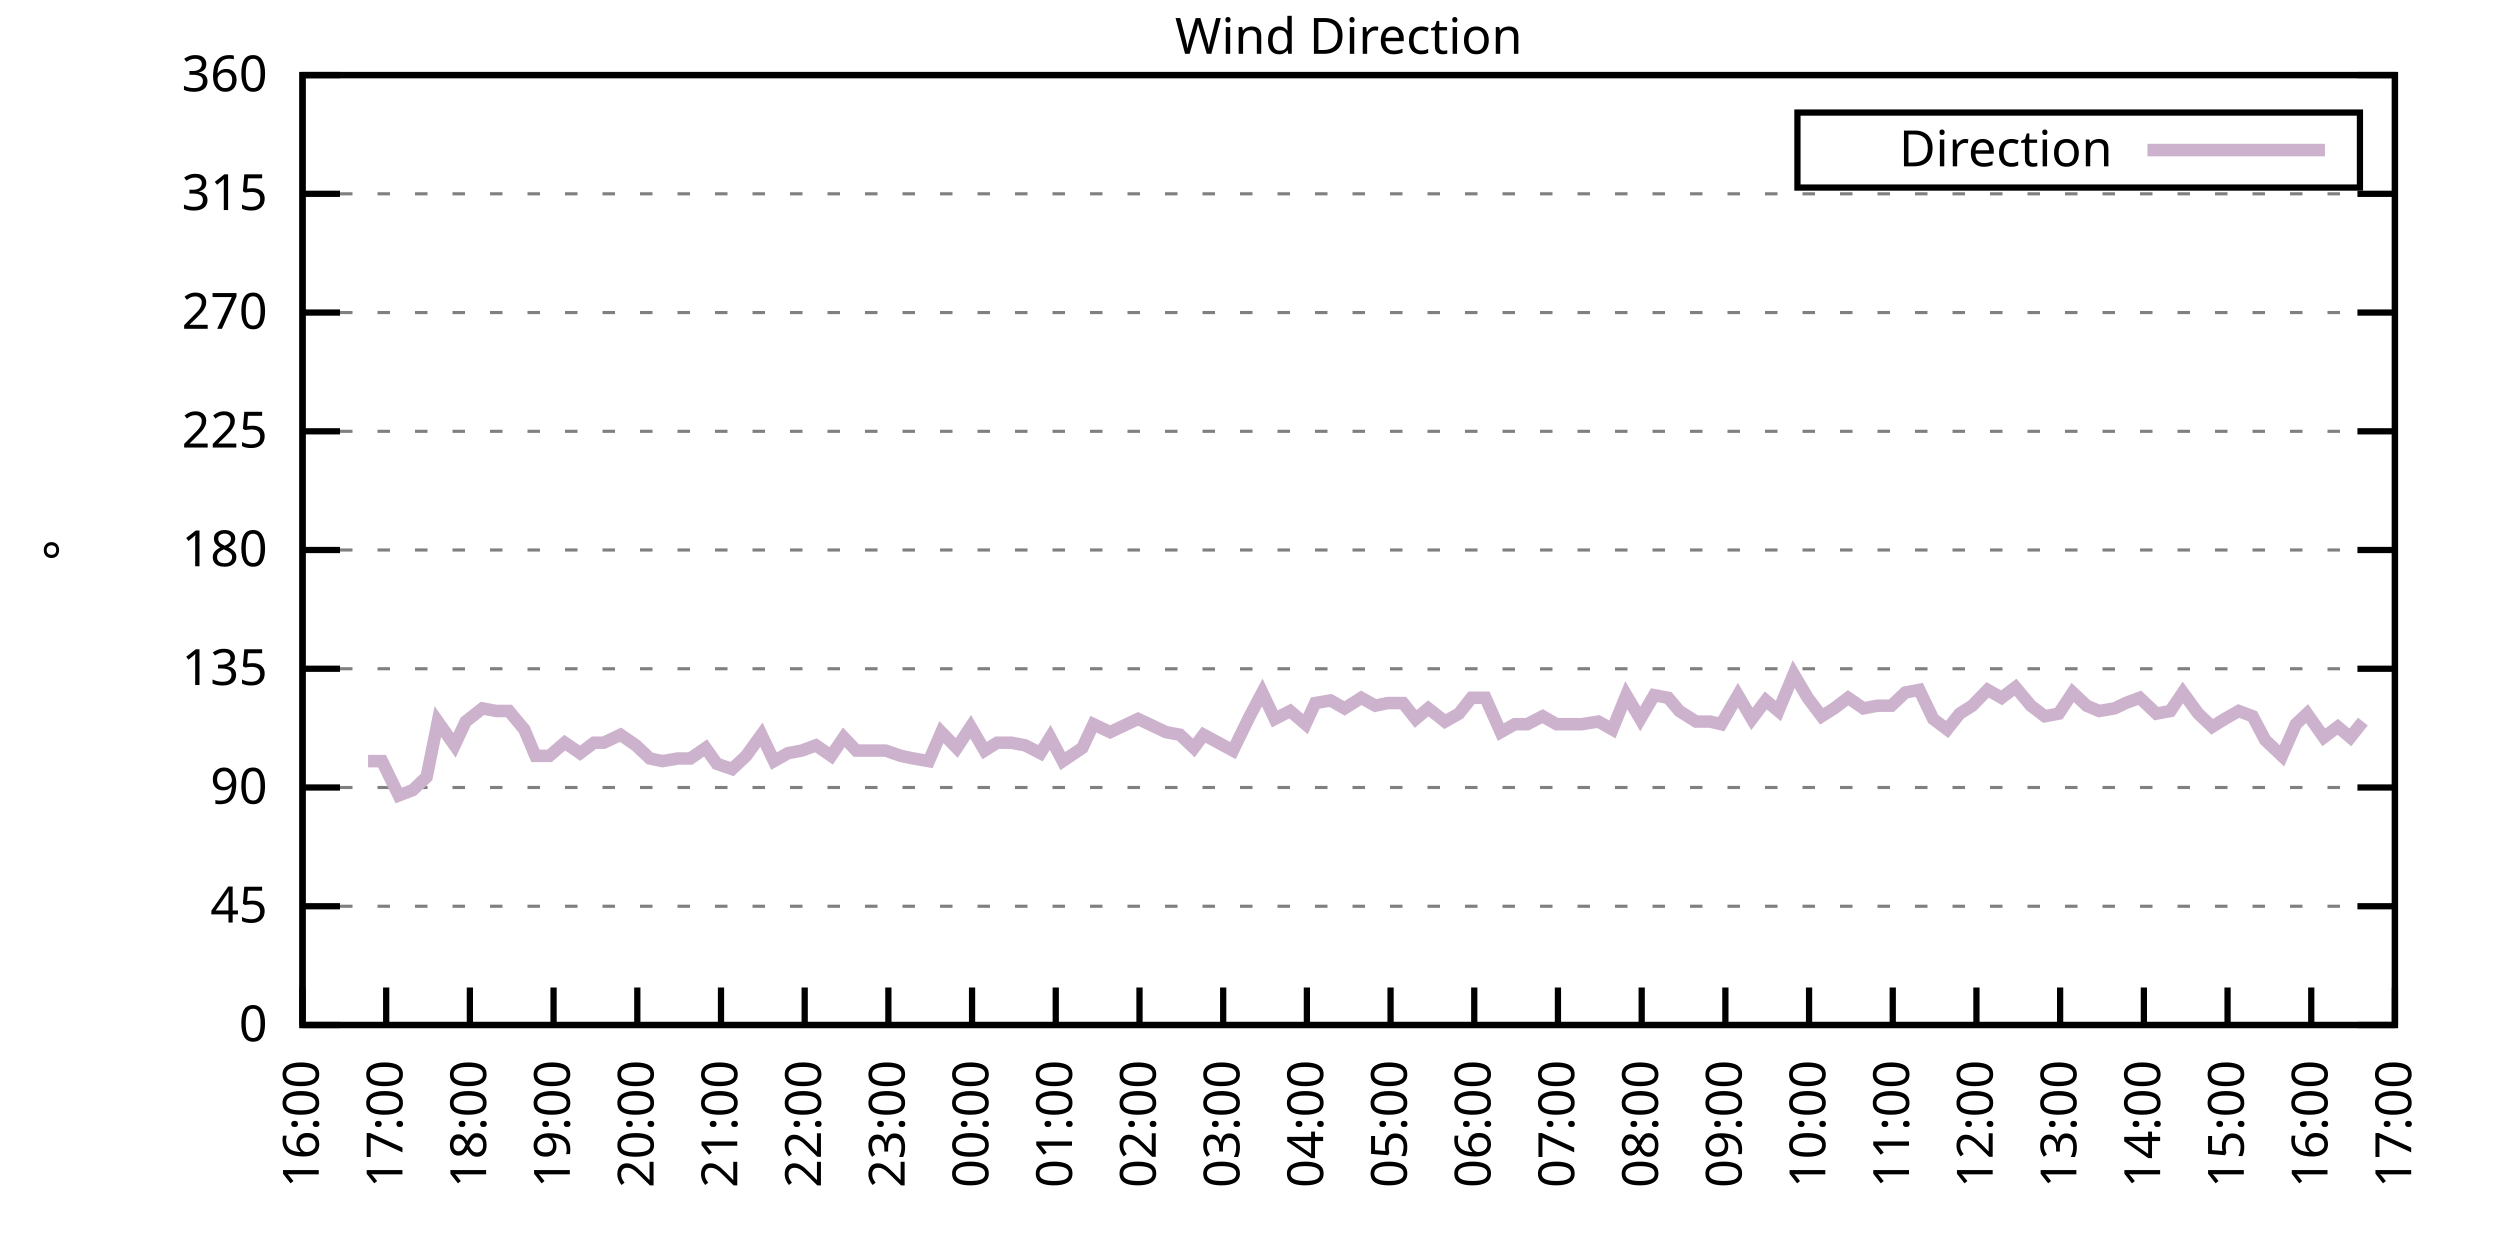
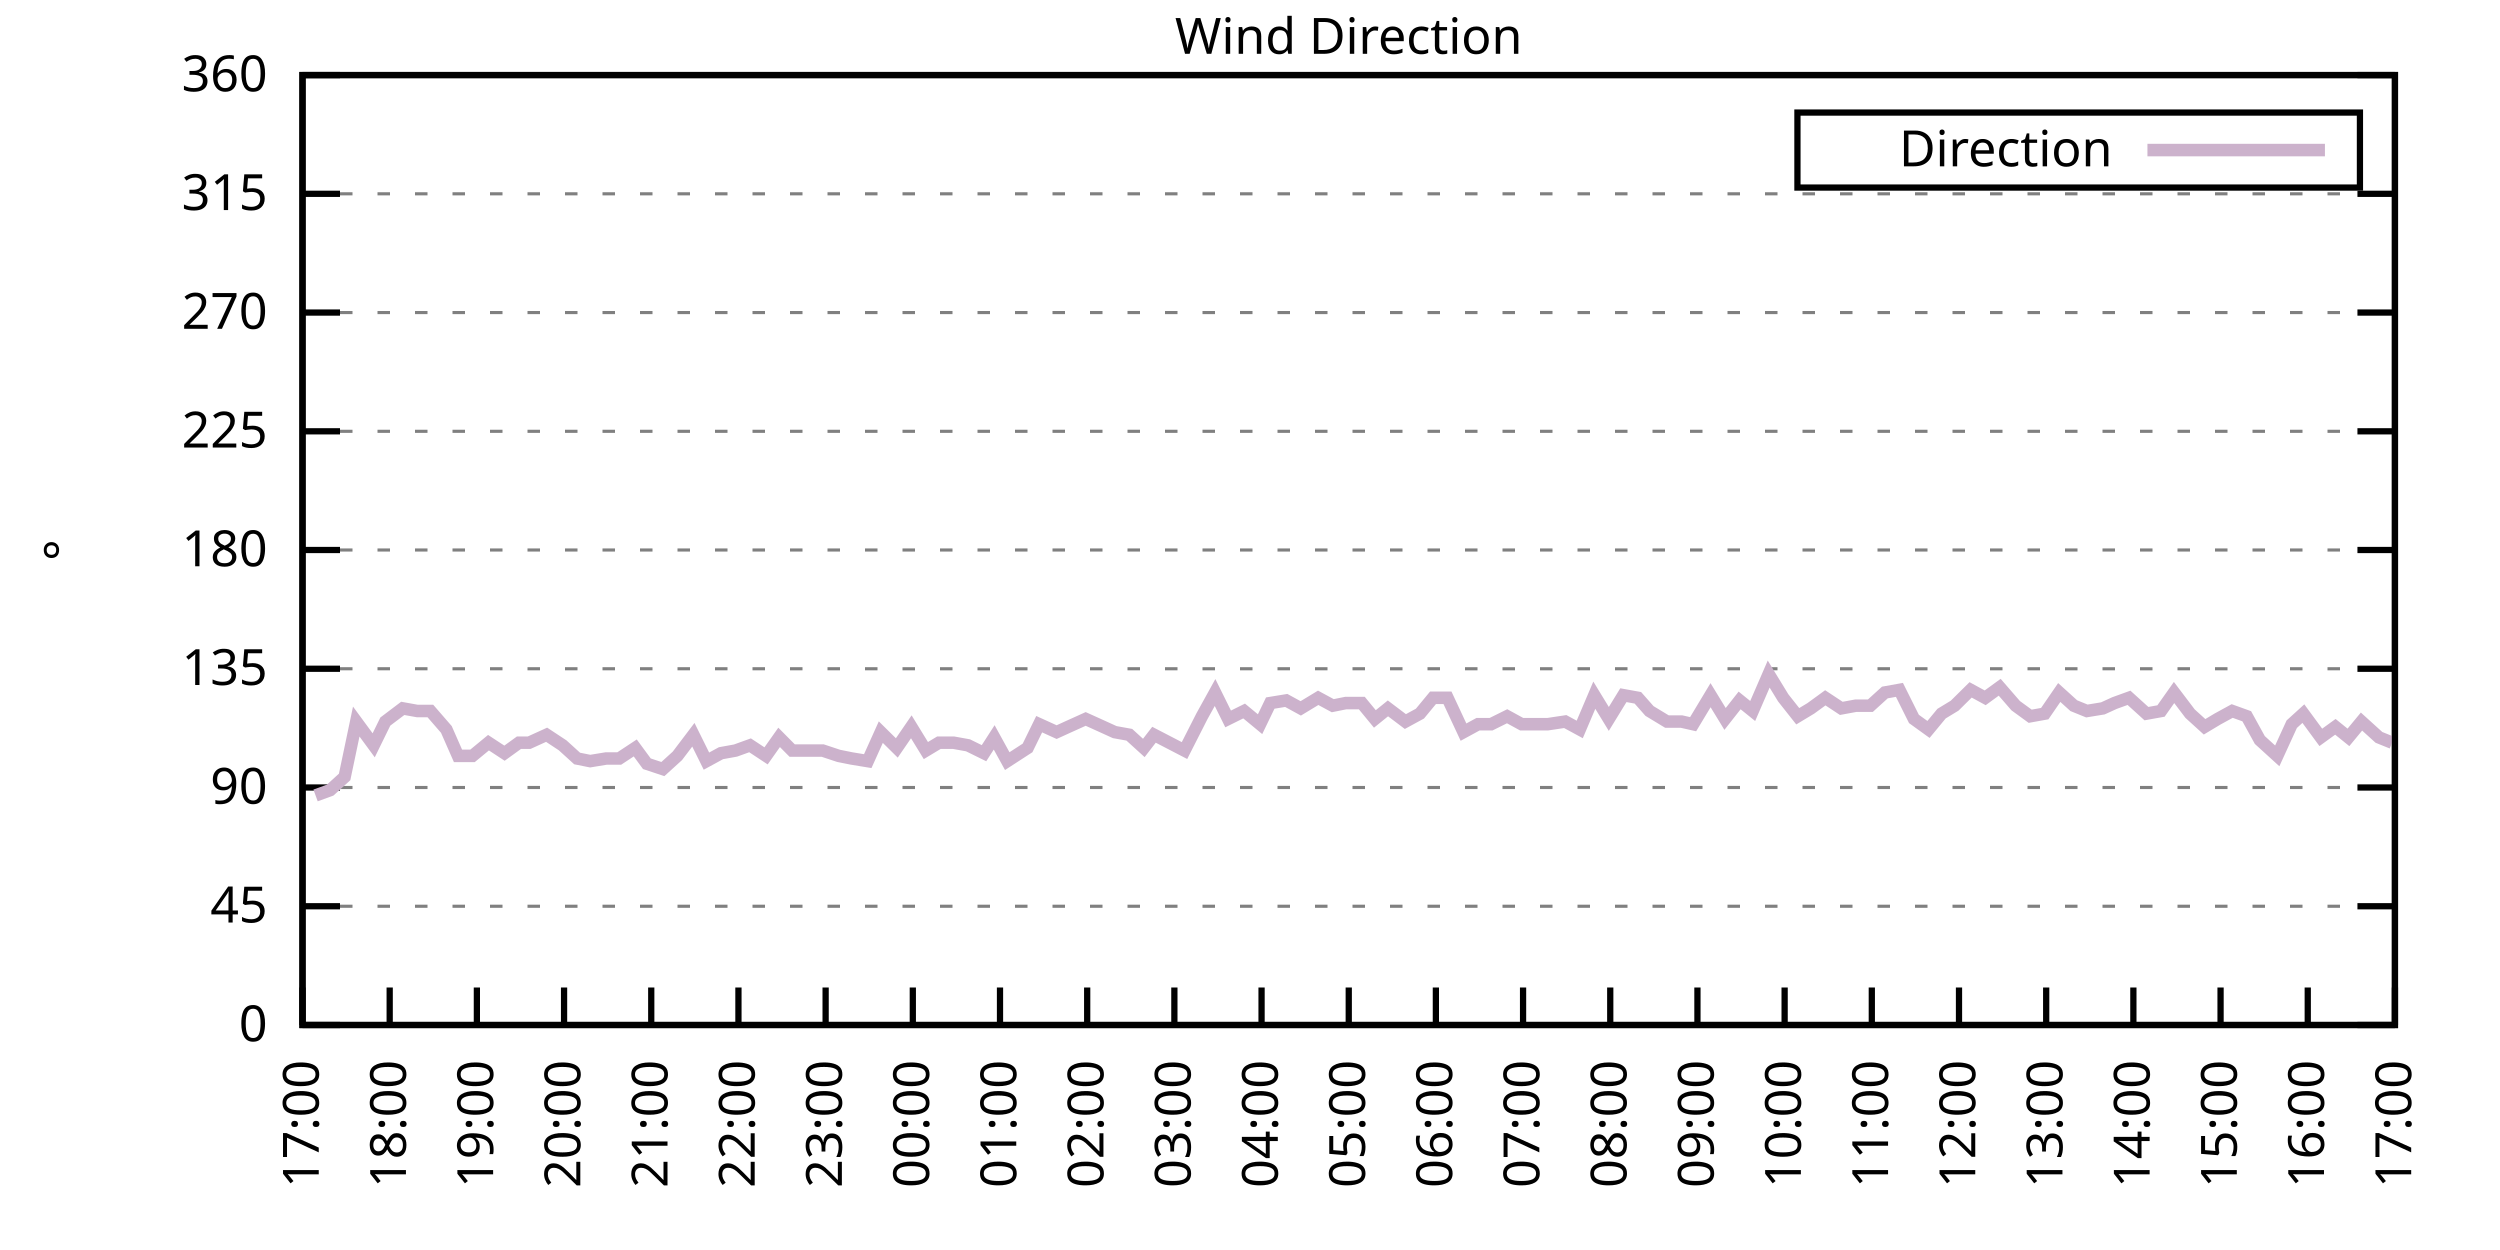
<svg xmlns="http://www.w3.org/2000/svg" xmlns:xlink="http://www.w3.org/1999/xlink" width="400" height="200" viewBox="0 0 400 200">
  <g id="gnuplot_canvas">
    <rect x="0" y="0" width="400" height="200" fill="none" />
    <defs>
      <circle id="gpDot" r="0.5" stroke-width="0.5" stroke="currentColor" />
      <path id="gpPt0" stroke-width="0.333" stroke="currentColor" d="M-1,0 h2 M0,-1 v2" />
      <path id="gpPt1" stroke-width="0.333" stroke="currentColor" d="M-1,-1 L1,1 M1,-1 L-1,1" />
      <path id="gpPt2" stroke-width="0.333" stroke="currentColor" d="M-1,0 L1,0 M0,-1 L0,1 M-1,-1 L1,1 M-1,1 L1,-1" />
      <rect id="gpPt3" stroke-width="0.333" stroke="currentColor" x="-1" y="-1" width="2" height="2" />
      <rect id="gpPt4" stroke-width="0.333" stroke="currentColor" fill="currentColor" x="-1" y="-1" width="2" height="2" />
      <circle id="gpPt5" stroke-width="0.333" stroke="currentColor" cx="0" cy="0" r="1" />
      <use xlink:href="#gpPt5" id="gpPt6" fill="currentColor" stroke="none" />
      <path id="gpPt7" stroke-width="0.333" stroke="currentColor" d="M0,-1.33 L-1.33,0.67 L1.33,0.67 z" />
      <use xlink:href="#gpPt7" id="gpPt8" fill="currentColor" stroke="none" />
      <use xlink:href="#gpPt7" id="gpPt9" stroke="currentColor" transform="rotate(180)" />
      <use xlink:href="#gpPt9" id="gpPt10" fill="currentColor" stroke="none" />
      <use xlink:href="#gpPt3" id="gpPt11" stroke="currentColor" transform="rotate(45)" />
      <use xlink:href="#gpPt11" id="gpPt12" fill="currentColor" stroke="none" />
      <path id="gpPt13" stroke-width="0.333" stroke="currentColor" d="M0,1.330 L1.265,0.411 L0.782,-1.067 L-0.782,-1.076 L-1.265,0.411 z" />
      <use xlink:href="#gpPt13" id="gpPt14" fill="currentColor" stroke="none" />
      <filter id="textbox" filterUnits="objectBoundingBox" x="0" y="0" height="1" width="1">
        <feFlood flood-color="white" flood-opacity="1" result="bgnd" />
        <feComposite in="SourceGraphic" in2="bgnd" operator="atop" />
      </filter>
      <filter id="greybox" filterUnits="objectBoundingBox" x="0" y="0" height="1" width="1">
        <feFlood flood-color="lightgrey" flood-opacity="1" result="grey" />
        <feComposite in="SourceGraphic" in2="grey" operator="atop" />
      </filter>
    </defs>
    <g fill="none" color="white" stroke="currentColor" stroke-width="1.00" stroke-linecap="butt" stroke-linejoin="miter">
</g>
    <g fill="none" color="black" stroke="currentColor" stroke-width="1.00" stroke-linecap="butt" stroke-linejoin="miter">
      <g stroke="none" shape-rendering="crispEdges">
        <polygon fill="rgb(255, 255, 255)" points="48.40,164.00 383.18,164.00 383.18,12.02 48.40,12.02 " />
      </g>
    </g>
    <g fill="none" color="black" stroke="currentColor" stroke-width="1.00" stroke-linecap="butt" stroke-linejoin="miter">
</g>
    <g fill="none" color="black" stroke="black" stroke-width="0.50" stroke-linecap="butt" stroke-linejoin="miter">
</g>
    <g fill="none" color="gray" stroke="currentColor" stroke-width="0.50" stroke-linecap="butt" stroke-linejoin="miter">
      <path stroke="gray" stroke-dasharray="2,4" class="gridline" d="M48.40,164.00 L383.19,164.00  " />
    </g>
    <g fill="none" color="gray" stroke="gray" stroke-width="1.00" stroke-linecap="butt" stroke-linejoin="miter">
</g>
    <g fill="none" color="black" stroke="currentColor" stroke-width="1.00" stroke-linecap="butt" stroke-linejoin="miter">
      <path stroke="black" d="M48.40,164.00 L54.40,164.00 M383.19,164.00 L377.19,164.00  " />
      <g transform="translate(42.80,166.60)" stroke="none" fill="black" font-family="Sans" font-size="8.00" text-anchor="end">
        <text>
          <tspan font-family="Sans"> 0</tspan>
        </text>
      </g>
    </g>
    <g fill="none" color="black" stroke="currentColor" stroke-width="1.00" stroke-linecap="butt" stroke-linejoin="miter">
</g>
    <g fill="none" color="black" stroke="black" stroke-width="0.50" stroke-linecap="butt" stroke-linejoin="miter">
</g>
    <g fill="none" color="gray" stroke="currentColor" stroke-width="0.50" stroke-linecap="butt" stroke-linejoin="miter">
      <path stroke="gray" stroke-dasharray="2,4" class="gridline" d="M48.40,145.00 L383.19,145.00  " />
    </g>
    <g fill="none" color="gray" stroke="gray" stroke-width="1.00" stroke-linecap="butt" stroke-linejoin="miter">
</g>
    <g fill="none" color="black" stroke="currentColor" stroke-width="1.00" stroke-linecap="butt" stroke-linejoin="miter">
      <path stroke="black" d="M48.40,145.00 L54.40,145.00 M383.19,145.00 L377.19,145.00  " />
      <g transform="translate(42.80,147.60)" stroke="none" fill="black" font-family="Sans" font-size="8.00" text-anchor="end">
        <text>
          <tspan font-family="Sans"> 45</tspan>
        </text>
      </g>
    </g>
    <g fill="none" color="black" stroke="currentColor" stroke-width="1.00" stroke-linecap="butt" stroke-linejoin="miter">
</g>
    <g fill="none" color="black" stroke="black" stroke-width="0.50" stroke-linecap="butt" stroke-linejoin="miter">
</g>
    <g fill="none" color="gray" stroke="currentColor" stroke-width="0.50" stroke-linecap="butt" stroke-linejoin="miter">
      <path stroke="gray" stroke-dasharray="2,4" class="gridline" d="M48.40,126.00 L383.19,126.00  " />
    </g>
    <g fill="none" color="gray" stroke="gray" stroke-width="1.00" stroke-linecap="butt" stroke-linejoin="miter">
</g>
    <g fill="none" color="black" stroke="currentColor" stroke-width="1.00" stroke-linecap="butt" stroke-linejoin="miter">
      <path stroke="black" d="M48.40,126.00 L54.40,126.00 M383.19,126.00 L377.19,126.00  " />
      <g transform="translate(42.80,128.60)" stroke="none" fill="black" font-family="Sans" font-size="8.00" text-anchor="end">
        <text>
          <tspan font-family="Sans"> 90</tspan>
        </text>
      </g>
    </g>
    <g fill="none" color="black" stroke="currentColor" stroke-width="1.00" stroke-linecap="butt" stroke-linejoin="miter">
</g>
    <g fill="none" color="black" stroke="black" stroke-width="0.50" stroke-linecap="butt" stroke-linejoin="miter">
</g>
    <g fill="none" color="gray" stroke="currentColor" stroke-width="0.50" stroke-linecap="butt" stroke-linejoin="miter">
      <path stroke="gray" stroke-dasharray="2,4" class="gridline" d="M48.40,107.00 L383.19,107.00  " />
    </g>
    <g fill="none" color="gray" stroke="gray" stroke-width="1.00" stroke-linecap="butt" stroke-linejoin="miter">
</g>
    <g fill="none" color="black" stroke="currentColor" stroke-width="1.00" stroke-linecap="butt" stroke-linejoin="miter">
      <path stroke="black" d="M48.40,107.00 L54.40,107.00 M383.19,107.00 L377.19,107.00  " />
      <g transform="translate(42.80,109.60)" stroke="none" fill="black" font-family="Sans" font-size="8.00" text-anchor="end">
        <text>
          <tspan font-family="Sans"> 135</tspan>
        </text>
      </g>
    </g>
    <g fill="none" color="black" stroke="currentColor" stroke-width="1.00" stroke-linecap="butt" stroke-linejoin="miter">
</g>
    <g fill="none" color="black" stroke="black" stroke-width="0.50" stroke-linecap="butt" stroke-linejoin="miter">
</g>
    <g fill="none" color="gray" stroke="currentColor" stroke-width="0.50" stroke-linecap="butt" stroke-linejoin="miter">
      <path stroke="gray" stroke-dasharray="2,4" class="gridline" d="M48.40,88.00 L383.19,88.00  " />
    </g>
    <g fill="none" color="gray" stroke="gray" stroke-width="1.00" stroke-linecap="butt" stroke-linejoin="miter">
</g>
    <g fill="none" color="black" stroke="currentColor" stroke-width="1.00" stroke-linecap="butt" stroke-linejoin="miter">
      <path stroke="black" d="M48.40,88.00 L54.40,88.00 M383.19,88.00 L377.19,88.00  " />
      <g transform="translate(42.80,90.60)" stroke="none" fill="black" font-family="Sans" font-size="8.00" text-anchor="end">
        <text>
          <tspan font-family="Sans"> 180</tspan>
        </text>
      </g>
    </g>
    <g fill="none" color="black" stroke="currentColor" stroke-width="1.00" stroke-linecap="butt" stroke-linejoin="miter">
</g>
    <g fill="none" color="black" stroke="black" stroke-width="0.50" stroke-linecap="butt" stroke-linejoin="miter">
</g>
    <g fill="none" color="gray" stroke="currentColor" stroke-width="0.50" stroke-linecap="butt" stroke-linejoin="miter">
      <path stroke="gray" stroke-dasharray="2,4" class="gridline" d="M48.40,69.01 L383.19,69.01  " />
    </g>
    <g fill="none" color="gray" stroke="gray" stroke-width="1.00" stroke-linecap="butt" stroke-linejoin="miter">
</g>
    <g fill="none" color="black" stroke="currentColor" stroke-width="1.00" stroke-linecap="butt" stroke-linejoin="miter">
      <path stroke="black" d="M48.40,69.01 L54.40,69.01 M383.19,69.01 L377.19,69.01  " />
      <g transform="translate(42.80,71.61)" stroke="none" fill="black" font-family="Sans" font-size="8.00" text-anchor="end">
        <text>
          <tspan font-family="Sans"> 225</tspan>
        </text>
      </g>
    </g>
    <g fill="none" color="black" stroke="currentColor" stroke-width="1.00" stroke-linecap="butt" stroke-linejoin="miter">
</g>
    <g fill="none" color="black" stroke="black" stroke-width="0.50" stroke-linecap="butt" stroke-linejoin="miter">
</g>
    <g fill="none" color="gray" stroke="currentColor" stroke-width="0.50" stroke-linecap="butt" stroke-linejoin="miter">
      <path stroke="gray" stroke-dasharray="2,4" class="gridline" d="M48.40,50.01 L383.19,50.01  " />
    </g>
    <g fill="none" color="gray" stroke="gray" stroke-width="1.00" stroke-linecap="butt" stroke-linejoin="miter">
</g>
    <g fill="none" color="black" stroke="currentColor" stroke-width="1.00" stroke-linecap="butt" stroke-linejoin="miter">
      <path stroke="black" d="M48.40,50.01 L54.40,50.01 M383.19,50.01 L377.19,50.01  " />
      <g transform="translate(42.80,52.61)" stroke="none" fill="black" font-family="Sans" font-size="8.00" text-anchor="end">
        <text>
          <tspan font-family="Sans"> 270</tspan>
        </text>
      </g>
    </g>
    <g fill="none" color="black" stroke="currentColor" stroke-width="1.00" stroke-linecap="butt" stroke-linejoin="miter">
</g>
    <g fill="none" color="black" stroke="black" stroke-width="0.50" stroke-linecap="butt" stroke-linejoin="miter">
</g>
    <g fill="none" color="gray" stroke="currentColor" stroke-width="0.50" stroke-linecap="butt" stroke-linejoin="miter">
      <path stroke="gray" stroke-dasharray="2,4" class="gridline" d="M48.40,31.01 L383.19,31.01  " />
    </g>
    <g fill="none" color="gray" stroke="gray" stroke-width="1.00" stroke-linecap="butt" stroke-linejoin="miter">
</g>
    <g fill="none" color="black" stroke="currentColor" stroke-width="1.00" stroke-linecap="butt" stroke-linejoin="miter">
      <path stroke="black" d="M48.40,31.01 L54.40,31.01 M383.19,31.01 L377.19,31.01  " />
      <g transform="translate(42.80,33.61)" stroke="none" fill="black" font-family="Sans" font-size="8.00" text-anchor="end">
        <text>
          <tspan font-family="Sans"> 315</tspan>
        </text>
      </g>
    </g>
    <g fill="none" color="black" stroke="currentColor" stroke-width="1.00" stroke-linecap="butt" stroke-linejoin="miter">
</g>
    <g fill="none" color="black" stroke="black" stroke-width="0.50" stroke-linecap="butt" stroke-linejoin="miter">
</g>
    <g fill="none" color="gray" stroke="currentColor" stroke-width="0.50" stroke-linecap="butt" stroke-linejoin="miter">
      <path stroke="gray" stroke-dasharray="2,4" class="gridline" d="M48.40,12.01 L383.19,12.01  " />
    </g>
    <g fill="none" color="gray" stroke="gray" stroke-width="1.00" stroke-linecap="butt" stroke-linejoin="miter">
</g>
    <g fill="none" color="black" stroke="currentColor" stroke-width="1.00" stroke-linecap="butt" stroke-linejoin="miter">
      <path stroke="black" d="M48.40,12.01 L54.40,12.01 M383.19,12.01 L377.19,12.01  " />
      <g transform="translate(42.80,14.61)" stroke="none" fill="black" font-family="Sans" font-size="8.00" text-anchor="end">
        <text>
          <tspan font-family="Sans"> 360</tspan>
        </text>
      </g>
    </g>
    <g fill="none" color="black" stroke="currentColor" stroke-width="1.00" stroke-linecap="butt" stroke-linejoin="miter">
      <path stroke="black" d="M48.40,164.00 L48.40,158.00  " />
      <g transform="translate(51.00,169.60) rotate(270.00)" stroke="none" fill="black" font-family="Sans" font-size="8.00" text-anchor="end">
        <text>
-           <tspan font-family="Sans">16:00</tspan>
-         </text>
-       </g>
-     </g>
-     <g fill="none" color="black" stroke="currentColor" stroke-width="1.00" stroke-linecap="butt" stroke-linejoin="miter">
-       <path stroke="black" d="M61.79,164.00 L61.79,158.00  " />
-       <g transform="translate(64.39,169.60) rotate(270.00)" stroke="none" fill="black" font-family="Sans" font-size="8.00" text-anchor="end">
-         <text>
          <tspan font-family="Sans">17:00</tspan>
        </text>
      </g>
    </g>
    <g fill="none" color="black" stroke="currentColor" stroke-width="1.00" stroke-linecap="butt" stroke-linejoin="miter">
-       <path stroke="black" d="M75.18,164.00 L75.18,158.00  " />
-       <g transform="translate(77.78,169.60) rotate(270.00)" stroke="none" fill="black" font-family="Sans" font-size="8.00" text-anchor="end">
+       <path stroke="black" d="M62.35,164.00 L62.35,158.00  " />
+       <g transform="translate(64.95,169.60) rotate(270.00)" stroke="none" fill="black" font-family="Sans" font-size="8.00" text-anchor="end">
        <text>
          <tspan font-family="Sans">18:00</tspan>
        </text>
      </g>
    </g>
    <g fill="none" color="black" stroke="currentColor" stroke-width="1.00" stroke-linecap="butt" stroke-linejoin="miter">
-       <path stroke="black" d="M88.57,164.00 L88.57,158.00  " />
-       <g transform="translate(91.17,169.60) rotate(270.00)" stroke="none" fill="black" font-family="Sans" font-size="8.00" text-anchor="end">
+       <path stroke="black" d="M76.30,164.00 L76.30,158.00  " />
+       <g transform="translate(78.90,169.60) rotate(270.00)" stroke="none" fill="black" font-family="Sans" font-size="8.00" text-anchor="end">
        <text>
          <tspan font-family="Sans">19:00</tspan>
        </text>
      </g>
    </g>
    <g fill="none" color="black" stroke="currentColor" stroke-width="1.00" stroke-linecap="butt" stroke-linejoin="miter">
-       <path stroke="black" d="M101.97,164.00 L101.97,158.00  " />
-       <g transform="translate(104.57,169.60) rotate(270.00)" stroke="none" fill="black" font-family="Sans" font-size="8.00" text-anchor="end">
+       <path stroke="black" d="M90.25,164.00 L90.25,158.00  " />
+       <g transform="translate(92.85,169.60) rotate(270.00)" stroke="none" fill="black" font-family="Sans" font-size="8.00" text-anchor="end">
        <text>
          <tspan font-family="Sans">20:00</tspan>
        </text>
      </g>
    </g>
    <g fill="none" color="black" stroke="currentColor" stroke-width="1.00" stroke-linecap="butt" stroke-linejoin="miter">
-       <path stroke="black" d="M115.36,164.00 L115.36,158.00  " />
-       <g transform="translate(117.96,169.60) rotate(270.00)" stroke="none" fill="black" font-family="Sans" font-size="8.00" text-anchor="end">
+       <path stroke="black" d="M104.20,164.00 L104.20,158.00  " />
+       <g transform="translate(106.80,169.60) rotate(270.00)" stroke="none" fill="black" font-family="Sans" font-size="8.00" text-anchor="end">
        <text>
          <tspan font-family="Sans">21:00</tspan>
        </text>
      </g>
    </g>
    <g fill="none" color="black" stroke="currentColor" stroke-width="1.00" stroke-linecap="butt" stroke-linejoin="miter">
-       <path stroke="black" d="M128.75,164.00 L128.75,158.00  " />
-       <g transform="translate(131.35,169.60) rotate(270.00)" stroke="none" fill="black" font-family="Sans" font-size="8.00" text-anchor="end">
+       <path stroke="black" d="M118.15,164.00 L118.15,158.00  " />
+       <g transform="translate(120.75,169.60) rotate(270.00)" stroke="none" fill="black" font-family="Sans" font-size="8.00" text-anchor="end">
        <text>
          <tspan font-family="Sans">22:00</tspan>
        </text>
      </g>
    </g>
    <g fill="none" color="black" stroke="currentColor" stroke-width="1.00" stroke-linecap="butt" stroke-linejoin="miter">
-       <path stroke="black" d="M142.14,164.00 L142.14,158.00  " />
-       <g transform="translate(144.74,169.60) rotate(270.00)" stroke="none" fill="black" font-family="Sans" font-size="8.00" text-anchor="end">
+       <path stroke="black" d="M132.10,164.00 L132.10,158.00  " />
+       <g transform="translate(134.70,169.60) rotate(270.00)" stroke="none" fill="black" font-family="Sans" font-size="8.00" text-anchor="end">
        <text>
          <tspan font-family="Sans">23:00</tspan>
        </text>
      </g>
    </g>
    <g fill="none" color="black" stroke="currentColor" stroke-width="1.00" stroke-linecap="butt" stroke-linejoin="miter">
-       <path stroke="black" d="M155.53,164.00 L155.53,158.00  " />
-       <g transform="translate(158.13,169.60) rotate(270.00)" stroke="none" fill="black" font-family="Sans" font-size="8.00" text-anchor="end">
+       <path stroke="black" d="M146.05,164.00 L146.05,158.00  " />
+       <g transform="translate(148.65,169.60) rotate(270.00)" stroke="none" fill="black" font-family="Sans" font-size="8.00" text-anchor="end">
        <text>
          <tspan font-family="Sans">00:00</tspan>
        </text>
      </g>
    </g>
    <g fill="none" color="black" stroke="currentColor" stroke-width="1.00" stroke-linecap="butt" stroke-linejoin="miter">
-       <path stroke="black" d="M168.92,164.00 L168.92,158.00  " />
-       <g transform="translate(171.52,169.60) rotate(270.00)" stroke="none" fill="black" font-family="Sans" font-size="8.00" text-anchor="end">
+       <path stroke="black" d="M160.00,164.00 L160.00,158.00  " />
+       <g transform="translate(162.60,169.60) rotate(270.00)" stroke="none" fill="black" font-family="Sans" font-size="8.00" text-anchor="end">
        <text>
          <tspan font-family="Sans">01:00</tspan>
        </text>
      </g>
    </g>
    <g fill="none" color="black" stroke="currentColor" stroke-width="1.00" stroke-linecap="butt" stroke-linejoin="miter">
-       <path stroke="black" d="M182.32,164.00 L182.32,158.00  " />
-       <g transform="translate(184.92,169.60) rotate(270.00)" stroke="none" fill="black" font-family="Sans" font-size="8.00" text-anchor="end">
+       <path stroke="black" d="M173.95,164.00 L173.95,158.00  " />
+       <g transform="translate(176.55,169.60) rotate(270.00)" stroke="none" fill="black" font-family="Sans" font-size="8.00" text-anchor="end">
        <text>
          <tspan font-family="Sans">02:00</tspan>
        </text>
      </g>
    </g>
    <g fill="none" color="black" stroke="currentColor" stroke-width="1.00" stroke-linecap="butt" stroke-linejoin="miter">
-       <path stroke="black" d="M195.71,164.00 L195.71,158.00  " />
-       <g transform="translate(198.31,169.60) rotate(270.00)" stroke="none" fill="black" font-family="Sans" font-size="8.00" text-anchor="end">
+       <path stroke="black" d="M187.90,164.00 L187.90,158.00  " />
+       <g transform="translate(190.50,169.60) rotate(270.00)" stroke="none" fill="black" font-family="Sans" font-size="8.00" text-anchor="end">
        <text>
          <tspan font-family="Sans">03:00</tspan>
        </text>
      </g>
    </g>
    <g fill="none" color="black" stroke="currentColor" stroke-width="1.00" stroke-linecap="butt" stroke-linejoin="miter">
-       <path stroke="black" d="M209.10,164.00 L209.10,158.00  " />
-       <g transform="translate(211.70,169.60) rotate(270.00)" stroke="none" fill="black" font-family="Sans" font-size="8.00" text-anchor="end">
+       <path stroke="black" d="M201.85,164.00 L201.85,158.00  " />
+       <g transform="translate(204.45,169.60) rotate(270.00)" stroke="none" fill="black" font-family="Sans" font-size="8.00" text-anchor="end">
        <text>
          <tspan font-family="Sans">04:00</tspan>
        </text>
      </g>
    </g>
    <g fill="none" color="black" stroke="currentColor" stroke-width="1.00" stroke-linecap="butt" stroke-linejoin="miter">
-       <path stroke="black" d="M222.49,164.00 L222.49,158.00  " />
-       <g transform="translate(225.09,169.60) rotate(270.00)" stroke="none" fill="black" font-family="Sans" font-size="8.00" text-anchor="end">
+       <path stroke="black" d="M215.80,164.00 L215.80,158.00  " />
+       <g transform="translate(218.40,169.60) rotate(270.00)" stroke="none" fill="black" font-family="Sans" font-size="8.00" text-anchor="end">
        <text>
          <tspan font-family="Sans">05:00</tspan>
        </text>
      </g>
    </g>
    <g fill="none" color="black" stroke="currentColor" stroke-width="1.00" stroke-linecap="butt" stroke-linejoin="miter">
-       <path stroke="black" d="M235.88,164.00 L235.88,158.00  " />
-       <g transform="translate(238.48,169.60) rotate(270.00)" stroke="none" fill="black" font-family="Sans" font-size="8.00" text-anchor="end">
+       <path stroke="black" d="M229.74,164.00 L229.74,158.00  " />
+       <g transform="translate(232.34,169.60) rotate(270.00)" stroke="none" fill="black" font-family="Sans" font-size="8.00" text-anchor="end">
        <text>
          <tspan font-family="Sans">06:00</tspan>
        </text>
      </g>
    </g>
    <g fill="none" color="black" stroke="currentColor" stroke-width="1.00" stroke-linecap="butt" stroke-linejoin="miter">
-       <path stroke="black" d="M249.27,164.00 L249.27,158.00  " />
-       <g transform="translate(251.87,169.60) rotate(270.00)" stroke="none" fill="black" font-family="Sans" font-size="8.00" text-anchor="end">
+       <path stroke="black" d="M243.69,164.00 L243.69,158.00  " />
+       <g transform="translate(246.29,169.60) rotate(270.00)" stroke="none" fill="black" font-family="Sans" font-size="8.00" text-anchor="end">
        <text>
          <tspan font-family="Sans">07:00</tspan>
        </text>
      </g>
    </g>
    <g fill="none" color="black" stroke="currentColor" stroke-width="1.00" stroke-linecap="butt" stroke-linejoin="miter">
-       <path stroke="black" d="M262.67,164.00 L262.67,158.00  " />
-       <g transform="translate(265.27,169.60) rotate(270.00)" stroke="none" fill="black" font-family="Sans" font-size="8.00" text-anchor="end">
+       <path stroke="black" d="M257.64,164.00 L257.64,158.00  " />
+       <g transform="translate(260.24,169.60) rotate(270.00)" stroke="none" fill="black" font-family="Sans" font-size="8.00" text-anchor="end">
        <text>
          <tspan font-family="Sans">08:00</tspan>
        </text>
      </g>
    </g>
    <g fill="none" color="black" stroke="currentColor" stroke-width="1.00" stroke-linecap="butt" stroke-linejoin="miter">
-       <path stroke="black" d="M276.06,164.00 L276.06,158.00  " />
-       <g transform="translate(278.66,169.60) rotate(270.00)" stroke="none" fill="black" font-family="Sans" font-size="8.00" text-anchor="end">
+       <path stroke="black" d="M271.59,164.00 L271.59,158.00  " />
+       <g transform="translate(274.19,169.60) rotate(270.00)" stroke="none" fill="black" font-family="Sans" font-size="8.00" text-anchor="end">
        <text>
          <tspan font-family="Sans">09:00</tspan>
        </text>
      </g>
    </g>
    <g fill="none" color="black" stroke="currentColor" stroke-width="1.00" stroke-linecap="butt" stroke-linejoin="miter">
-       <path stroke="black" d="M289.45,164.00 L289.45,158.00  " />
-       <g transform="translate(292.05,169.60) rotate(270.00)" stroke="none" fill="black" font-family="Sans" font-size="8.00" text-anchor="end">
+       <path stroke="black" d="M285.54,164.00 L285.54,158.00  " />
+       <g transform="translate(288.14,169.60) rotate(270.00)" stroke="none" fill="black" font-family="Sans" font-size="8.00" text-anchor="end">
        <text>
          <tspan font-family="Sans">10:00</tspan>
        </text>
      </g>
    </g>
    <g fill="none" color="black" stroke="currentColor" stroke-width="1.00" stroke-linecap="butt" stroke-linejoin="miter">
-       <path stroke="black" d="M302.84,164.00 L302.84,158.00  " />
-       <g transform="translate(305.44,169.60) rotate(270.00)" stroke="none" fill="black" font-family="Sans" font-size="8.00" text-anchor="end">
+       <path stroke="black" d="M299.49,164.00 L299.49,158.00  " />
+       <g transform="translate(302.09,169.60) rotate(270.00)" stroke="none" fill="black" font-family="Sans" font-size="8.00" text-anchor="end">
        <text>
          <tspan font-family="Sans">11:00</tspan>
        </text>
      </g>
    </g>
    <g fill="none" color="black" stroke="currentColor" stroke-width="1.00" stroke-linecap="butt" stroke-linejoin="miter">
-       <path stroke="black" d="M316.23,164.00 L316.23,158.00  " />
-       <g transform="translate(318.83,169.60) rotate(270.00)" stroke="none" fill="black" font-family="Sans" font-size="8.00" text-anchor="end">
+       <path stroke="black" d="M313.44,164.00 L313.44,158.00  " />
+       <g transform="translate(316.04,169.60) rotate(270.00)" stroke="none" fill="black" font-family="Sans" font-size="8.00" text-anchor="end">
        <text>
          <tspan font-family="Sans">12:00</tspan>
        </text>
      </g>
    </g>
    <g fill="none" color="black" stroke="currentColor" stroke-width="1.00" stroke-linecap="butt" stroke-linejoin="miter">
-       <path stroke="black" d="M329.62,164.00 L329.62,158.00  " />
-       <g transform="translate(332.22,169.60) rotate(270.00)" stroke="none" fill="black" font-family="Sans" font-size="8.00" text-anchor="end">
+       <path stroke="black" d="M327.39,164.00 L327.39,158.00  " />
+       <g transform="translate(329.99,169.60) rotate(270.00)" stroke="none" fill="black" font-family="Sans" font-size="8.00" text-anchor="end">
        <text>
          <tspan font-family="Sans">13:00</tspan>
        </text>
      </g>
    </g>
    <g fill="none" color="black" stroke="currentColor" stroke-width="1.00" stroke-linecap="butt" stroke-linejoin="miter">
-       <path stroke="black" d="M343.02,164.00 L343.02,158.00  " />
-       <g transform="translate(345.62,169.60) rotate(270.00)" stroke="none" fill="black" font-family="Sans" font-size="8.00" text-anchor="end">
+       <path stroke="black" d="M341.34,164.00 L341.34,158.00  " />
+       <g transform="translate(343.94,169.60) rotate(270.00)" stroke="none" fill="black" font-family="Sans" font-size="8.00" text-anchor="end">
        <text>
          <tspan font-family="Sans">14:00</tspan>
        </text>
      </g>
    </g>
    <g fill="none" color="black" stroke="currentColor" stroke-width="1.00" stroke-linecap="butt" stroke-linejoin="miter">
-       <path stroke="black" d="M356.41,164.00 L356.41,158.00  " />
-       <g transform="translate(359.01,169.60) rotate(270.00)" stroke="none" fill="black" font-family="Sans" font-size="8.00" text-anchor="end">
+       <path stroke="black" d="M355.29,164.00 L355.29,158.00  " />
+       <g transform="translate(357.89,169.60) rotate(270.00)" stroke="none" fill="black" font-family="Sans" font-size="8.00" text-anchor="end">
        <text>
          <tspan font-family="Sans">15:00</tspan>
        </text>
      </g>
    </g>
    <g fill="none" color="black" stroke="currentColor" stroke-width="1.00" stroke-linecap="butt" stroke-linejoin="miter">
-       <path stroke="black" d="M369.80,164.00 L369.80,158.00  " />
-       <g transform="translate(372.40,169.60) rotate(270.00)" stroke="none" fill="black" font-family="Sans" font-size="8.00" text-anchor="end">
+       <path stroke="black" d="M369.24,164.00 L369.24,158.00  " />
+       <g transform="translate(371.84,169.60) rotate(270.00)" stroke="none" fill="black" font-family="Sans" font-size="8.00" text-anchor="end">
        <text>
          <tspan font-family="Sans">16:00</tspan>
        </text>
      </g>
    </g>
    <g fill="none" color="black" stroke="currentColor" stroke-width="1.00" stroke-linecap="butt" stroke-linejoin="miter">
      <path stroke="black" d="M383.19,164.00 L383.19,158.00  " />
      <g transform="translate(385.79,169.60) rotate(270.00)" stroke="none" fill="black" font-family="Sans" font-size="8.00" text-anchor="end">
        <text>
          <tspan font-family="Sans">17:00</tspan>
        </text>
      </g>
    </g>
    <g fill="none" color="black" stroke="currentColor" stroke-width="1.00" stroke-linecap="butt" stroke-linejoin="miter">
</g>
    <g fill="none" color="black" stroke="currentColor" stroke-width="1.00" stroke-linecap="butt" stroke-linejoin="miter">
      <path stroke="black" d="M48.40,12.01 L48.40,164.00 L383.19,164.00 L383.19,12.01 L48.40,12.01 Z  " />
    </g>
    <g fill="none" color="black" stroke="currentColor" stroke-width="1.00" stroke-linecap="butt" stroke-linejoin="miter">
</g>
    <g fill="none" color="black" stroke="currentColor" stroke-width="1.00" stroke-linecap="butt" stroke-linejoin="miter">
      <path stroke="black" d="M287.59,30.01 L287.59,18.01 L377.59,18.01 L377.59,30.01 L287.59,30.01 Z  " />
    </g>
    <g id="Wind_direction_plot_1">
      <g fill="none" color="white" stroke="black" stroke-width="2.00" stroke-linecap="butt" stroke-linejoin="miter">
</g>
      <g fill="none" color="black" stroke="currentColor" stroke-width="2.00" stroke-linecap="butt" stroke-linejoin="miter">
        <g transform="translate(337.99,26.61)" stroke="none" fill="black" font-family="Sans" font-size="8.00" text-anchor="end">
          <text>
            <tspan font-family="Sans">Direction</tspan>
          </text>
        </g>
      </g>
      <g fill="none" color="black" stroke="currentColor" stroke-width="2.00" stroke-linecap="butt" stroke-linejoin="miter">
-         <path stroke="rgb(204, 178, 204)" d="M343.59,24.01 L371.99,24.01 M58.89,121.78 L61.12,121.78 L63.80,127.27 L66.03,126.42 L68.26,124.31 L70.05,115.45   L72.73,119.25 L74.51,115.45 L77.19,113.34 L79.42,113.76 L81.43,113.76 L83.89,116.71 L85.67,120.94 L87.91,120.94   L90.36,118.83 L92.82,120.51 L95.05,118.83 L96.61,118.83 L99.29,117.56 L101.74,119.25 L103.98,121.36 L105.98,121.78   L108.44,121.36 L110.45,121.36 L112.90,119.67 L114.69,122.20 L117.14,123.05 L119.38,120.94 L121.83,117.56 L123.84,121.78   L126.07,120.51 L128.30,120.09 L130.54,119.25 L132.99,120.94 L135.00,117.98 L137.01,120.09 L139.69,120.09 L141.69,120.09   L144.15,120.94 L146.16,121.36 L148.61,121.78 L150.62,117.14 L153.08,119.67 L155.31,116.29 L157.54,120.09 L159.55,118.83   L161.78,118.83 L164.01,119.25 L166.47,120.51 L168.03,117.98 L170.04,121.78 L173.17,119.67 L174.95,115.87 L177.63,117.14   L179.41,116.29 L182.09,115.03 L183.88,115.87 L186.56,117.14 L188.79,117.56 L191.02,119.67 L192.58,117.56 L197.27,120.09   L199.95,114.60 L201.96,110.80 L203.97,115.03 L206.42,113.76 L208.88,115.87 L210.44,112.49 L212.89,112.07 L215.13,113.34   L217.80,111.65 L220.04,112.91 L222.04,112.49 L224.50,112.49 L226.51,115.03 L228.52,113.34 L231.20,115.45 L233.43,114.18   L235.44,111.65 L237.67,111.65 L240.12,117.14 L242.36,115.87 L244.36,115.87 L246.82,114.60 L249.05,115.87 L250.61,115.87   L253.07,115.87 L255.75,115.45 L257.98,116.71 L260.21,111.23 L262.44,115.03 L264.67,111.23 L266.91,111.65 L268.69,113.76   L271.37,115.45 L273.60,115.45 L275.39,115.87 L278.07,111.23 L280.30,115.03 L282.53,112.07 L284.54,113.76 L286.99,107.85   L289.23,111.65 L291.46,114.60 L293.47,113.34 L295.70,111.65 L298.15,113.34 L300.39,112.91 L302.62,112.91 L304.85,110.80   L307.08,110.38 L309.31,115.03 L311.54,116.71 L313.55,114.18 L315.56,112.91 L318.02,110.38 L320.25,111.65 L322.48,109.96   L324.94,112.91 L327.17,114.60 L329.40,114.18 L331.63,110.80 L333.86,112.91 L335.87,113.76 L338.33,113.34 L340.11,112.49   L342.35,111.65 L345.02,114.18 L347.26,113.76 L349.26,110.80 L351.72,114.18 L353.95,116.29 L355.96,115.03 L358.19,113.76   L360.42,114.60 L362.43,118.40 L365.11,120.94 L367.34,115.87 L369.13,114.18 L371.81,117.98 L374.04,116.29 L376.05,117.98   L378.06,115.45  " />
+         <path stroke="rgb(204, 178, 204)" d="M343.59,24.01 L371.99,24.01 M50.49,127.27 L52.82,126.42 L55.14,124.31 L57.00,115.45 L59.79,119.25 L61.65,115.45   L64.44,113.34 L66.77,113.76 L68.86,113.76 L71.42,116.71 L73.28,120.94 L75.60,120.94 L78.16,118.83 L80.72,120.51   L83.04,118.83 L84.67,118.83 L87.46,117.56 L90.02,119.25 L92.34,121.36 L94.43,121.78 L96.99,121.36 L99.08,121.36   L101.64,119.67 L103.50,122.20 L106.06,123.05 L108.38,120.94 L110.94,117.56 L113.03,121.78 L115.36,120.51 L117.68,120.09   L120.01,119.25 L122.57,120.94 L124.66,117.98 L126.75,120.09 L129.54,120.09 L131.63,120.09 L134.19,120.94 L136.28,121.36   L138.84,121.78 L140.93,117.14 L143.49,119.67 L145.81,116.29 L148.14,120.09 L150.23,118.83 L152.56,118.83 L154.88,119.25   L157.44,120.51 L159.07,117.98 L161.16,121.78 L164.41,119.67 L166.27,115.87 L169.06,117.14 L170.92,116.29 L173.71,115.03   L175.57,115.87 L178.36,117.14 L180.69,117.56 L183.01,119.67 L184.64,117.56 L189.52,120.09 L192.31,114.60 L194.41,110.80   L196.50,115.03 L199.06,113.76 L201.61,115.87 L203.24,112.49 L205.80,112.07 L208.12,113.34 L210.91,111.65 L213.24,112.91   L215.33,112.49 L217.89,112.49 L219.98,115.03 L222.07,113.34 L224.86,115.45 L227.19,114.18 L229.28,111.65 L231.60,111.65   L234.16,117.14 L236.49,115.87 L238.58,115.87 L241.14,114.60 L243.46,115.87 L245.09,115.87 L247.65,115.87 L250.44,115.45   L252.76,116.71 L255.09,111.23 L257.41,115.03 L259.74,111.23 L262.06,111.65 L263.92,113.76 L266.71,115.45 L269.04,115.45   L270.90,115.87 L273.69,111.23 L276.01,115.03 L278.34,112.07 L280.43,113.76 L282.99,107.85 L285.31,111.65 L287.64,114.60   L289.73,113.34 L292.05,111.65 L294.61,113.34 L296.94,112.91 L299.26,112.91 L301.58,110.80 L303.91,110.38 L306.23,115.03   L308.56,116.71 L310.65,114.18 L312.74,112.91 L315.30,110.38 L317.63,111.65 L319.95,109.96 L322.51,112.91 L324.83,114.60   L327.16,114.18 L329.48,110.80 L331.81,112.91 L333.90,113.76 L336.46,113.34 L338.32,112.49 L340.64,111.65 L343.43,114.18   L345.76,113.76 L347.85,110.80 L350.41,114.18 L352.73,116.29 L354.83,115.03 L357.15,113.76 L359.48,114.60 L361.57,118.40   L364.36,120.94 L366.68,115.87 L368.54,114.18 L371.33,117.98 L373.66,116.29 L375.75,117.98 L377.84,115.45 L380.63,117.98   L382.73,118.83  " />
      </g>
    </g>
    <g fill="none" color="black" stroke="currentColor" stroke-width="2.00" stroke-linecap="butt" stroke-linejoin="miter">
</g>
    <g fill="none" color="black" stroke="black" stroke-width="1.00" stroke-linecap="butt" stroke-linejoin="miter">
</g>
    <g fill="none" color="black" stroke="currentColor" stroke-width="1.00" stroke-linecap="butt" stroke-linejoin="miter">
      <path stroke="black" d="M48.40,12.01 L48.40,164.00 L383.19,164.00 L383.19,12.01 L48.40,12.01 Z  " />
      <g transform="translate(12.80,88.01) rotate(270.00)" stroke="none" fill="black" font-family="Sans" font-size="8.00" text-anchor="middle">
        <text>
          <tspan font-family="Sans">°</tspan>
        </text>
      </g>
    </g>
    <g fill="none" color="black" stroke="currentColor" stroke-width="1.00" stroke-linecap="butt" stroke-linejoin="miter">
</g>
    <g fill="none" color="black" stroke="currentColor" stroke-width="1.00" stroke-linecap="butt" stroke-linejoin="miter">
      <g transform="translate(215.79,8.61)" stroke="none" fill="black" font-family="Sans" font-size="8.00" text-anchor="middle">
        <text>
          <tspan font-family="Sans">Wind Direction</tspan>
        </text>
      </g>
    </g>
    <g fill="none" color="black" stroke="currentColor" stroke-width="1.00" stroke-linecap="butt" stroke-linejoin="miter">
</g>
  </g>
</svg>
